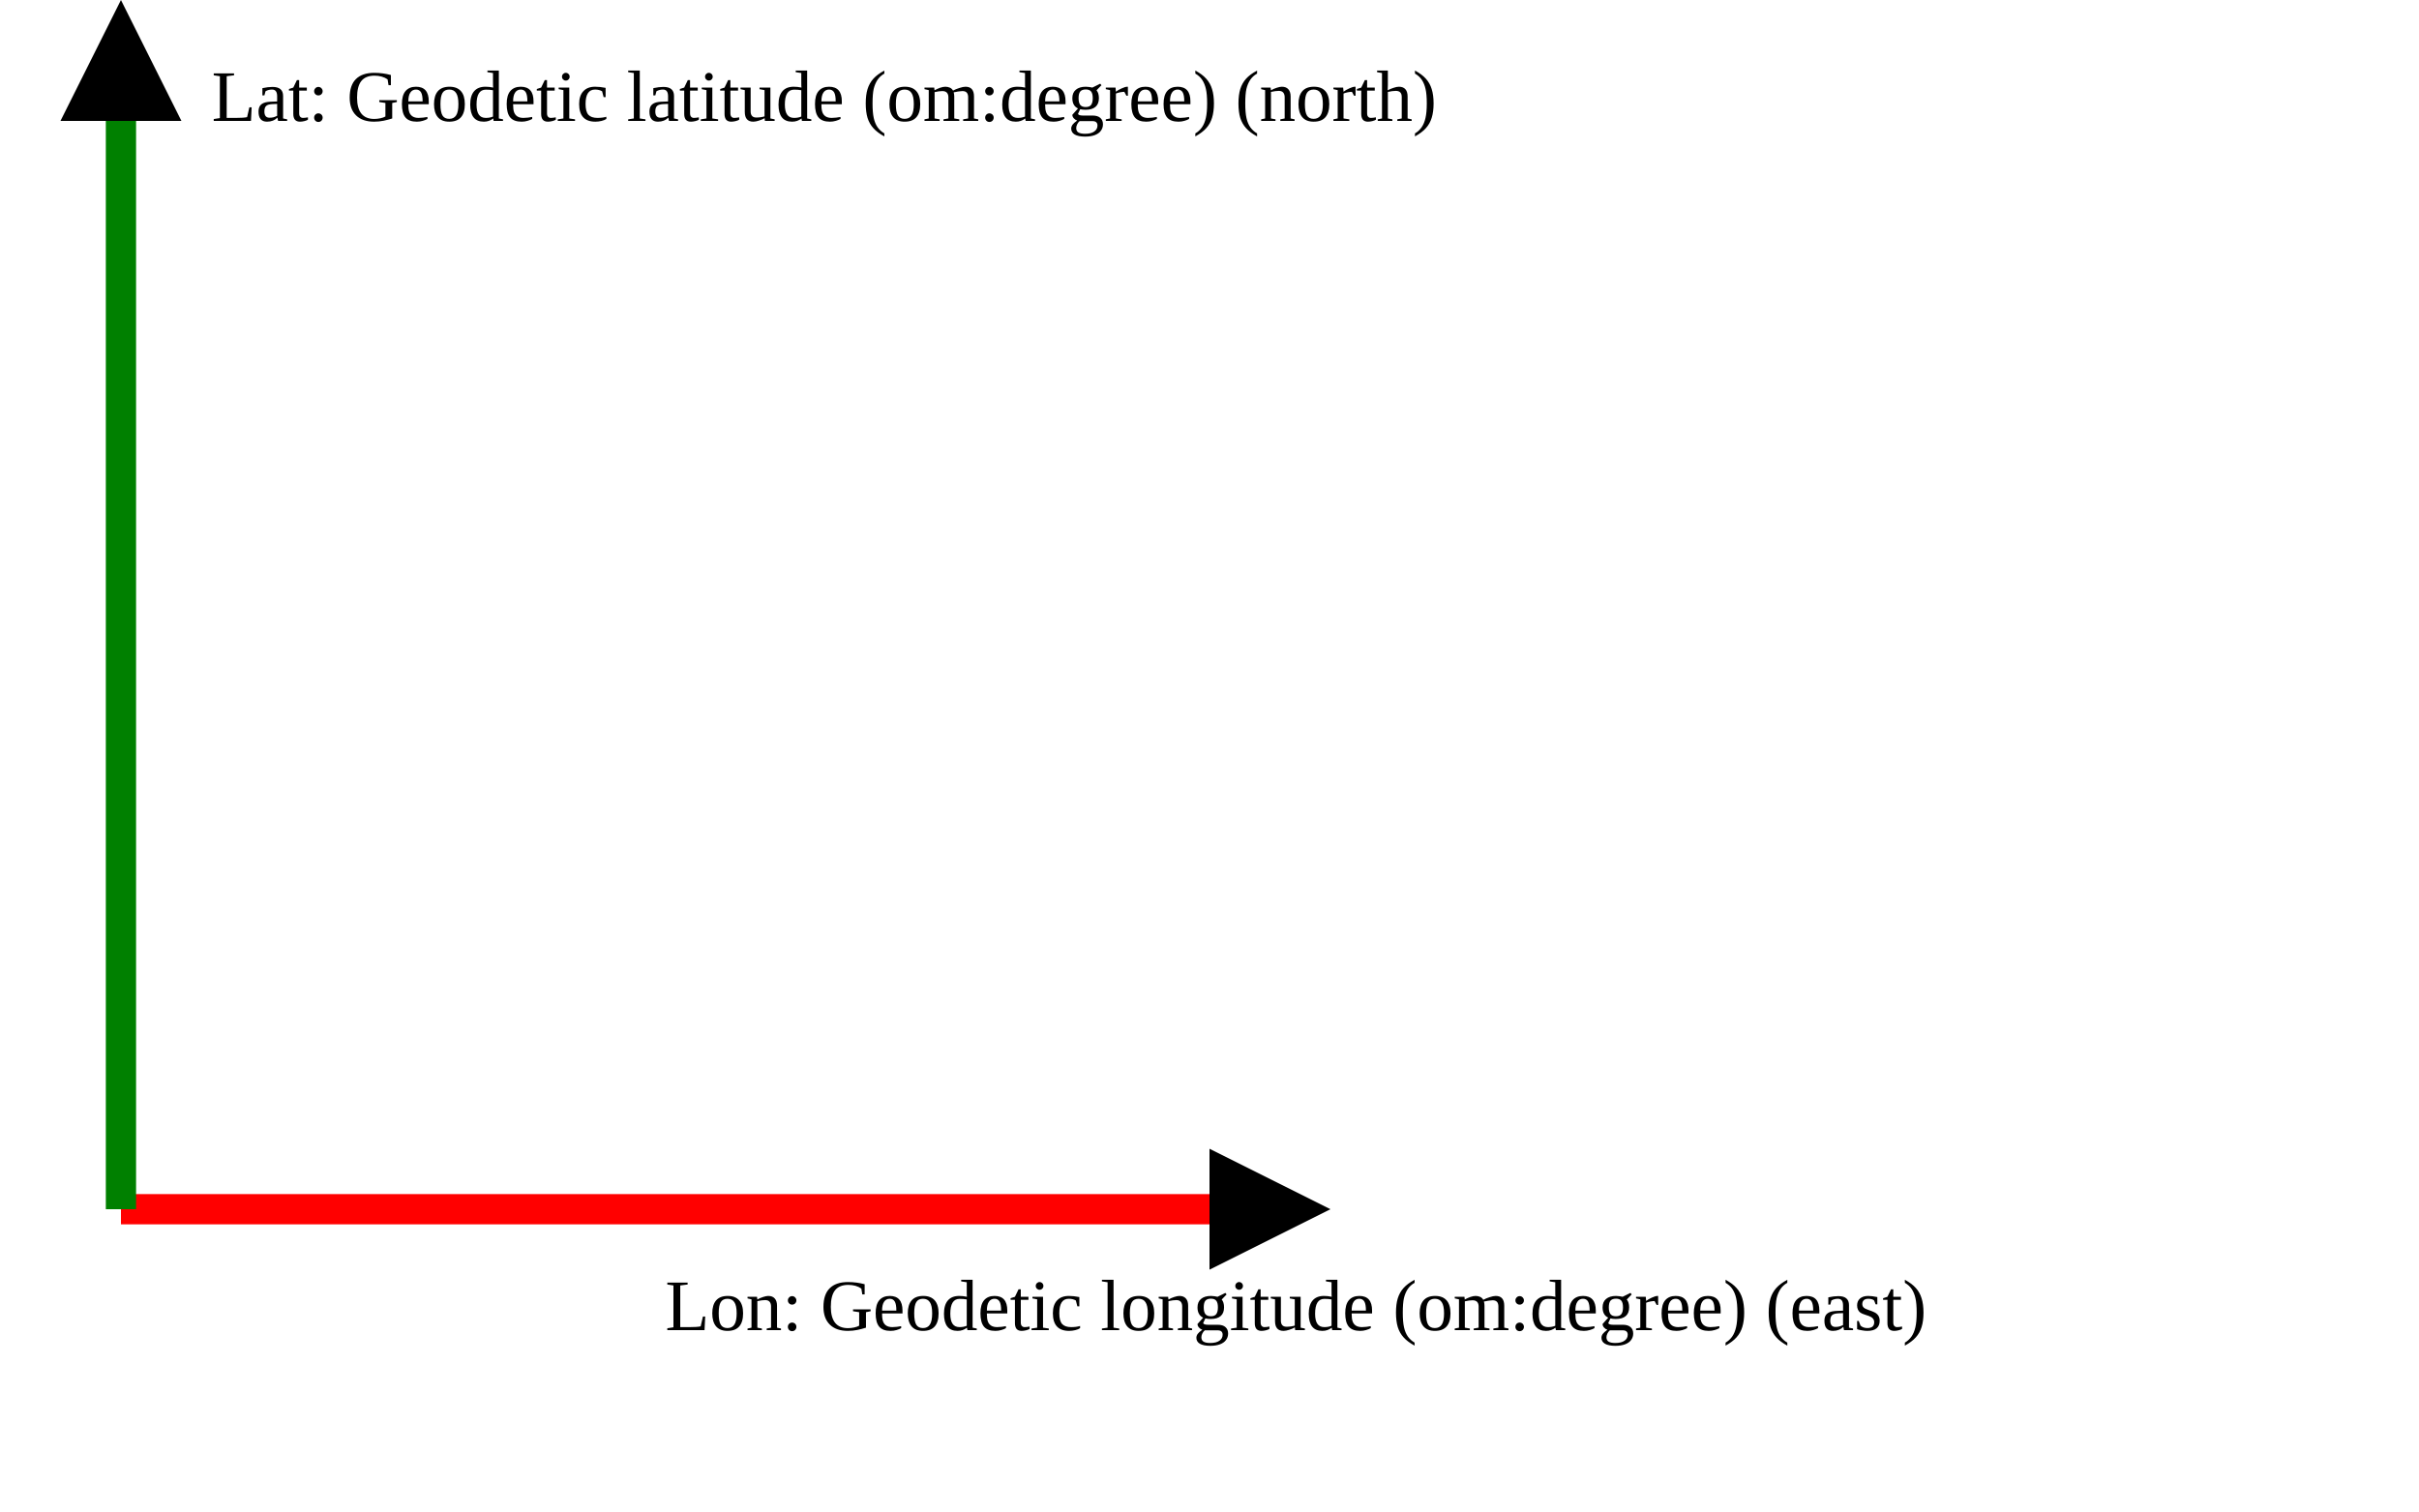
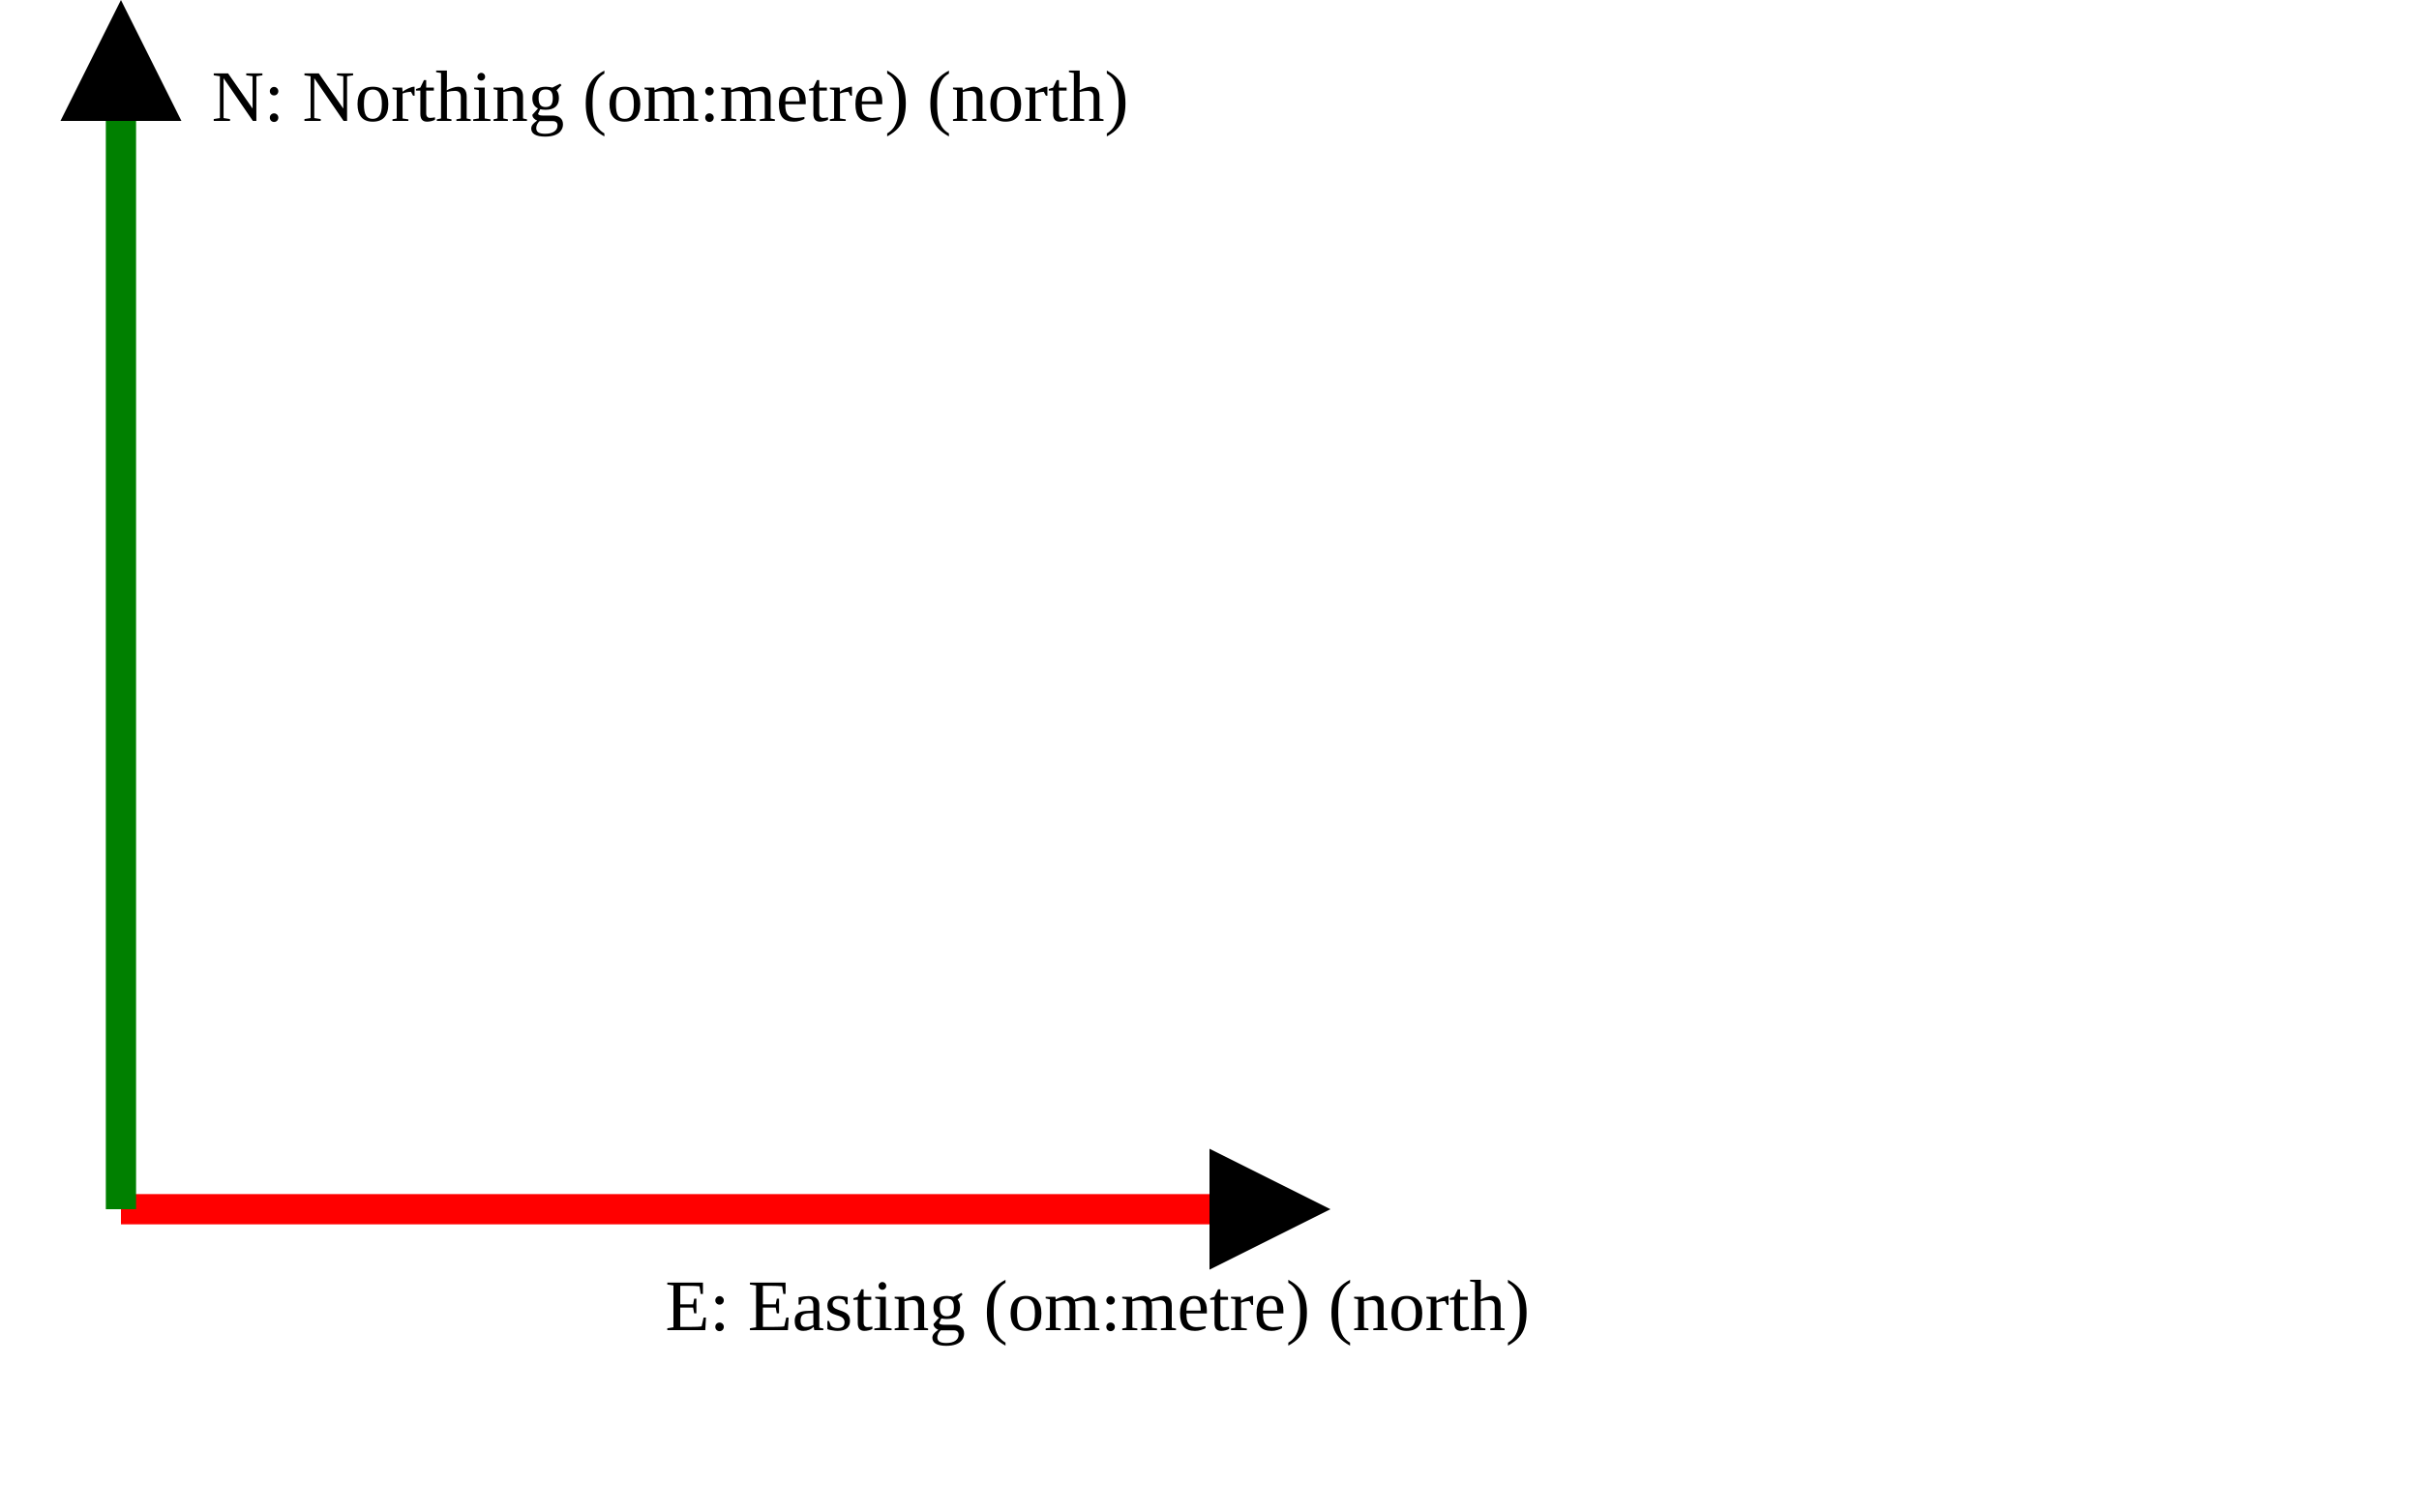
<svg xmlns="http://www.w3.org/2000/svg" version="1.1" width="400" height="250" viewbox="0 0 375 220">
  <defs>
    <marker id="arrowhead" markerWidth="10" markerHeight="7" refX="0" refY="2" orient="auto">
      <polygon points="0 0, 4 2, 0 4" />
    </marker>
  </defs>
  <line x1="20" y1="200" x2="200" y2="200" stroke="red" stroke-width="5" marker-end="url(#arrowhead)" />
-   <text x="110" y="220" class="small">Lon: Geodetic longitude (om:degree) (east)</text>
+   <text x="110" y="220" class="small">E: Easting (om:metre) (north)</text>
  <line x1="20" y1="200" x2="20" y2="20" stroke="green" stroke-width="5" marker-end="url(#arrowhead)" />
-   <text x="35" y="20" class="small">Lat: Geodetic latitude (om:degree) (north)</text>
+   <text x="35" y="20" class="small">N: Northing (om:metre) (north)</text>
</svg>
